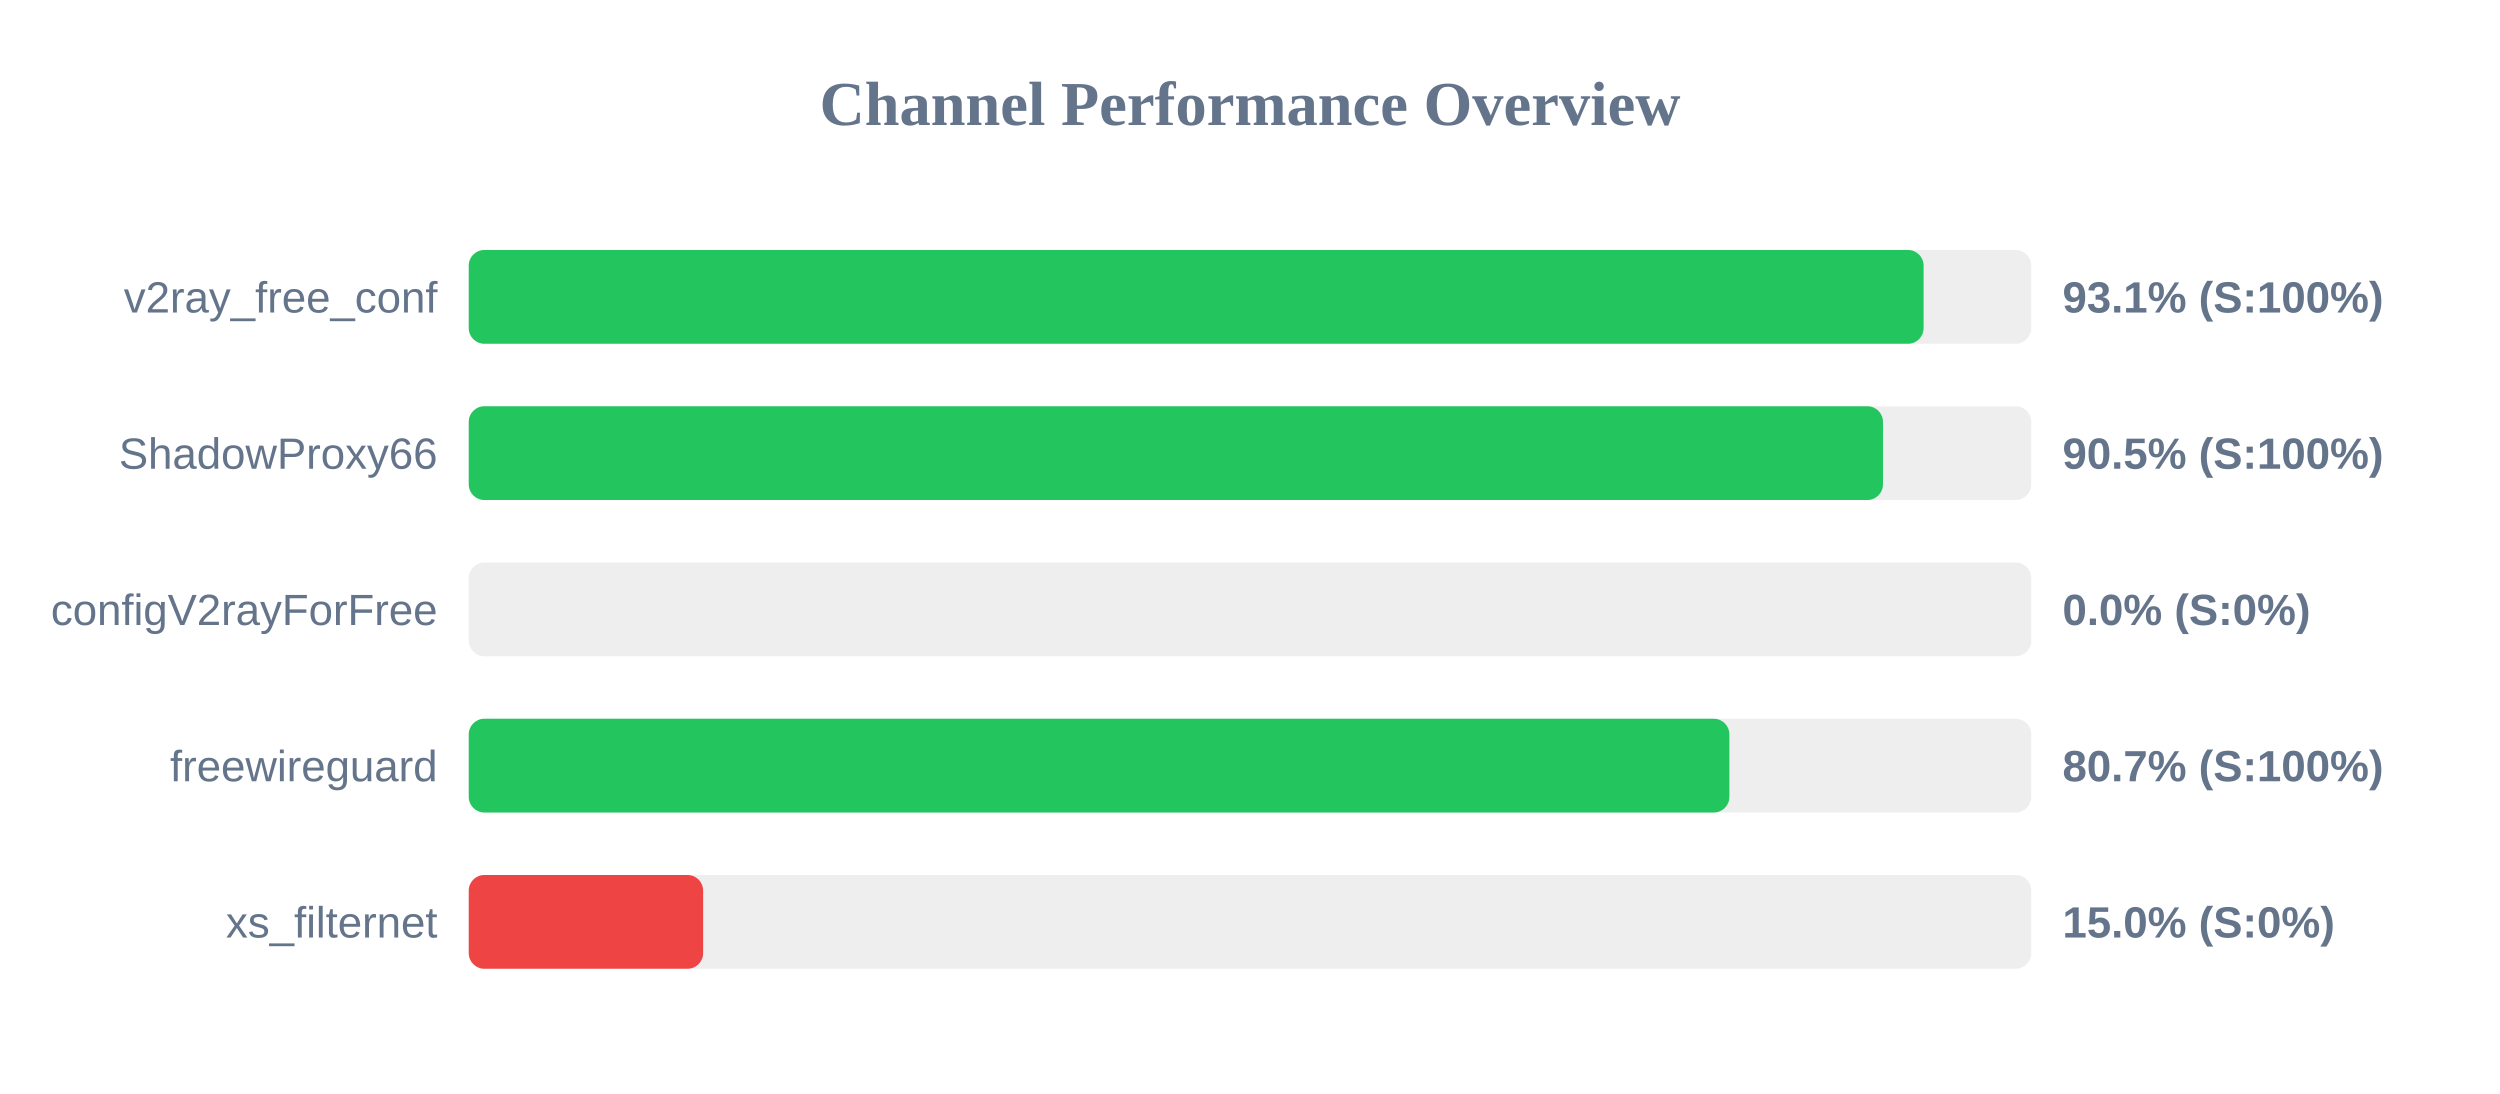
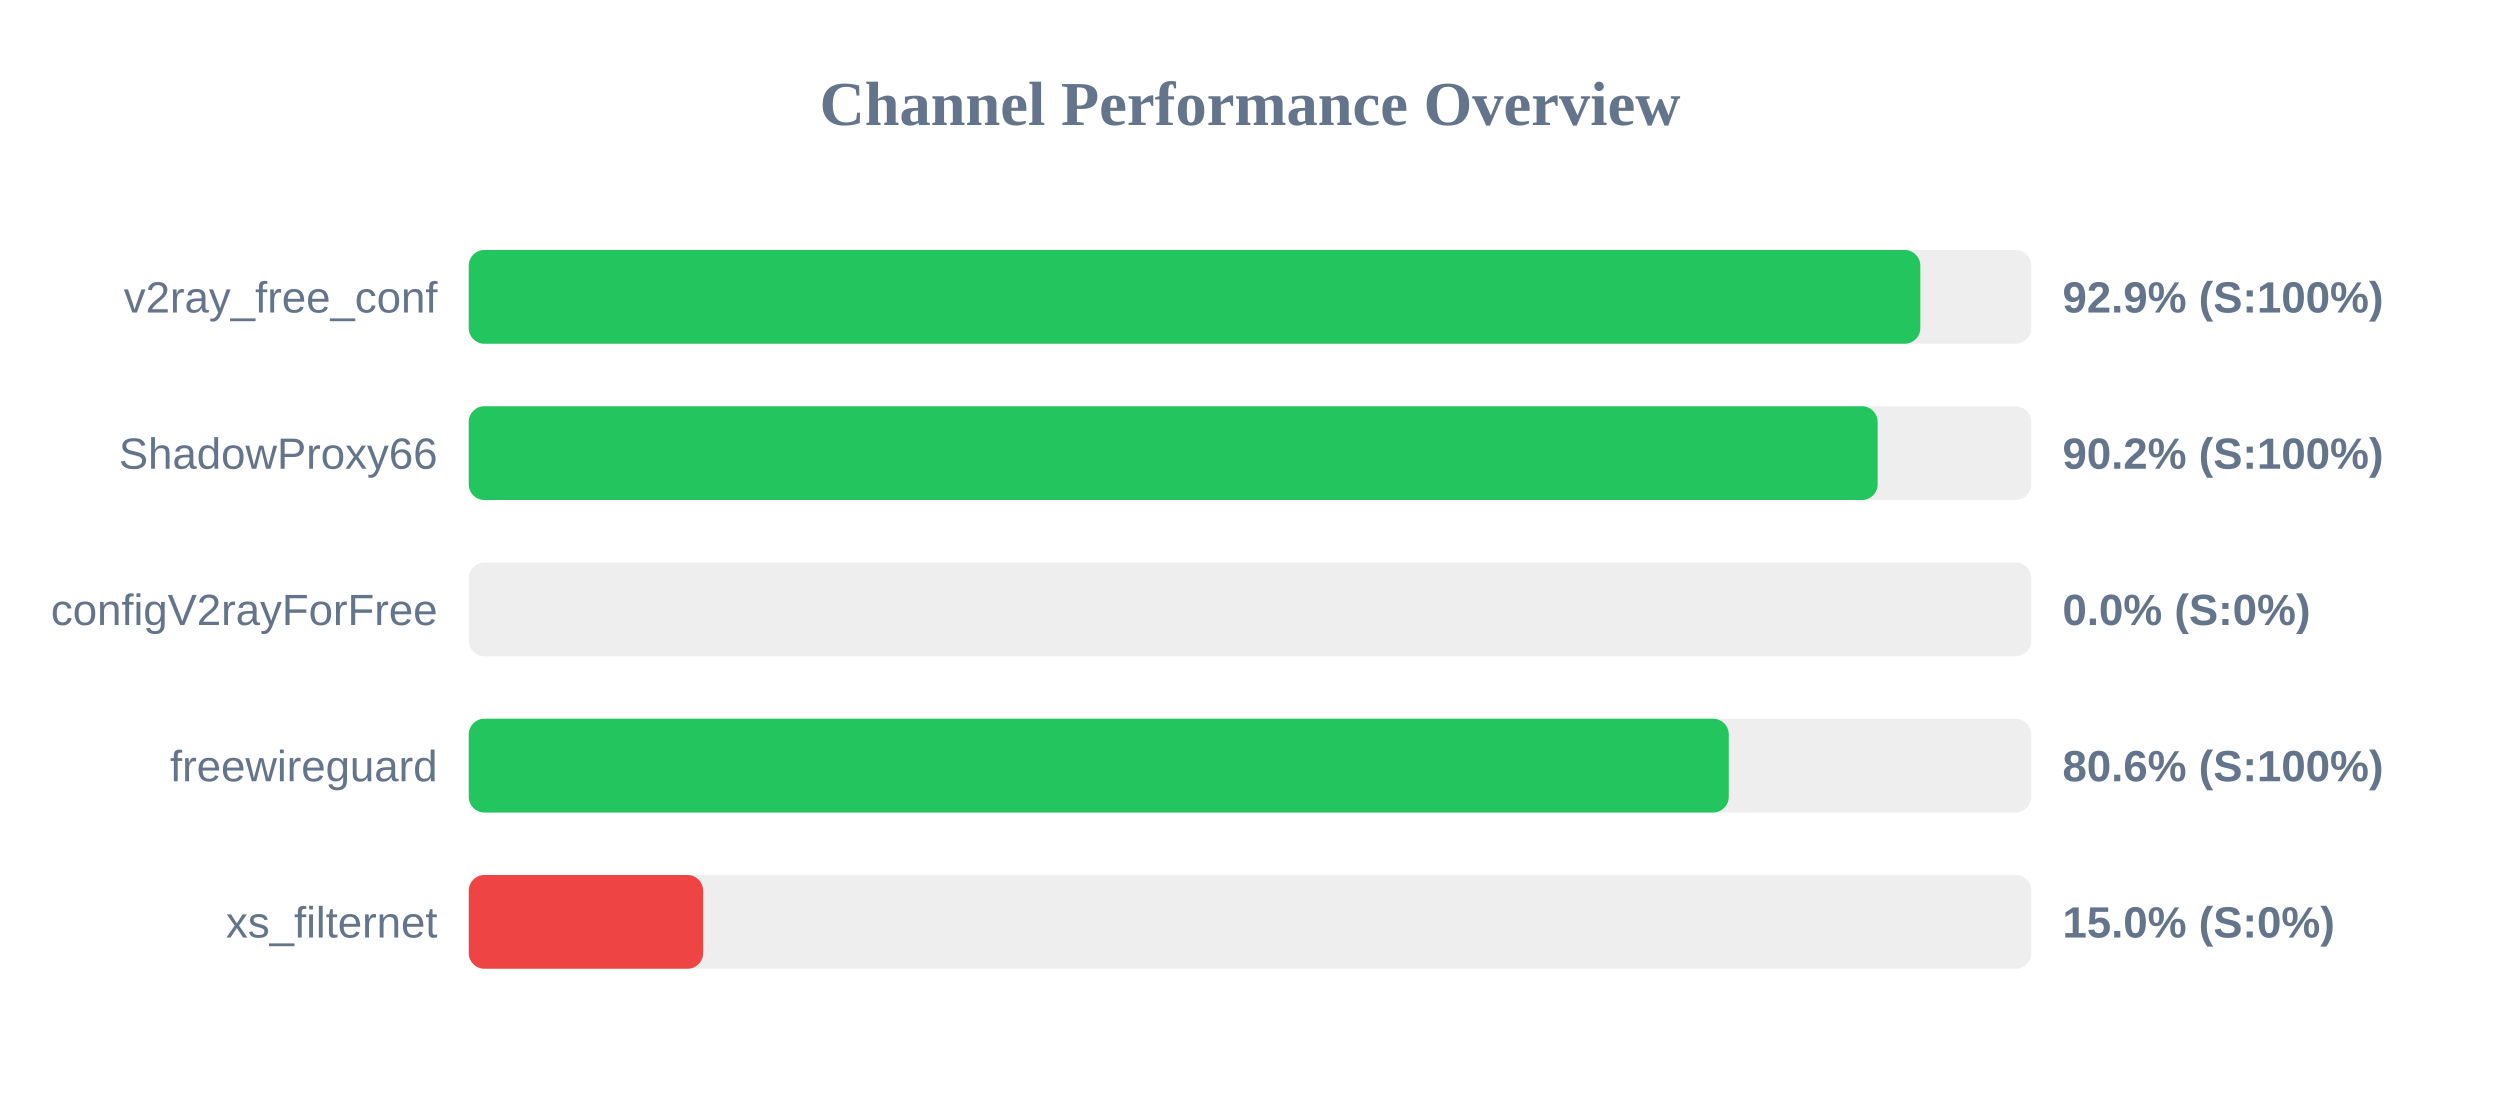
<svg xmlns="http://www.w3.org/2000/svg" width="800" height="350" version="1.1">
  <style>
        .row { font: 14px Arial; fill: #64748b; }
        .score { font: bold 14px Arial; fill: #64748b; }
    </style>
  <text x="400" y="40" text-anchor="middle" font-size="20px" font-weight="bold" fill="#64748b">Channel Performance Overview</text>
  <rect x="150" y="80" width="500" height="30" fill="#eee" rx="5" />
-   <rect x="150" y="80" width="465.55" height="30" fill="#22c55e" rx="5" />
+   <rect x="150" y="80" width="464.5" height="30" fill="#22c55e" rx="5" />
  <text x="140" y="100" text-anchor="end" class="row">v2ray_free_conf</text>
-   <text x="660" y="100" text-anchor="start" class="score">93.1% (S:100%)</text>
+   <text x="660" y="100" text-anchor="start" class="score">92.9% (S:100%)</text>
  <rect x="150" y="130" width="500" height="30" fill="#eee" rx="5" />
-   <rect x="150" y="130" width="452.55" height="30" fill="#22c55e" rx="5" />
+   <rect x="150" y="130" width="450.85" height="30" fill="#22c55e" rx="5" />
  <text x="140" y="150" text-anchor="end" class="row">ShadowProxy66</text>
-   <text x="660" y="150" text-anchor="start" class="score">90.5% (S:100%)</text>
+   <text x="660" y="150" text-anchor="start" class="score">90.2% (S:100%)</text>
  <rect x="150" y="180" width="500" height="30" fill="#eee" rx="5" />
  <rect x="150" y="180" width="0.0" height="30" fill="#ef4444" rx="5" />
  <text x="140" y="200" text-anchor="end" class="row">configV2rayForFree</text>
  <text x="660" y="200" text-anchor="start" class="score">0.0% (S:0%)</text>
  <rect x="150" y="230" width="500" height="30" fill="#eee" rx="5" />
-   <rect x="150" y="230" width="403.4" height="30" fill="#22c55e" rx="5" />
+   <rect x="150" y="230" width="403.2" height="30" fill="#22c55e" rx="5" />
  <text x="140" y="250" text-anchor="end" class="row">freewireguard</text>
-   <text x="660" y="250" text-anchor="start" class="score">80.7% (S:100%)</text>
+   <text x="660" y="250" text-anchor="start" class="score">80.6% (S:100%)</text>
  <rect x="150" y="280" width="500" height="30" fill="#eee" rx="5" />
  <rect x="150" y="280" width="75.0" height="30" fill="#ef4444" rx="5" />
  <text x="140" y="300" text-anchor="end" class="row">xs_filternet</text>
  <text x="660" y="300" text-anchor="start" class="score">15.0% (S:0%)</text>
</svg>
